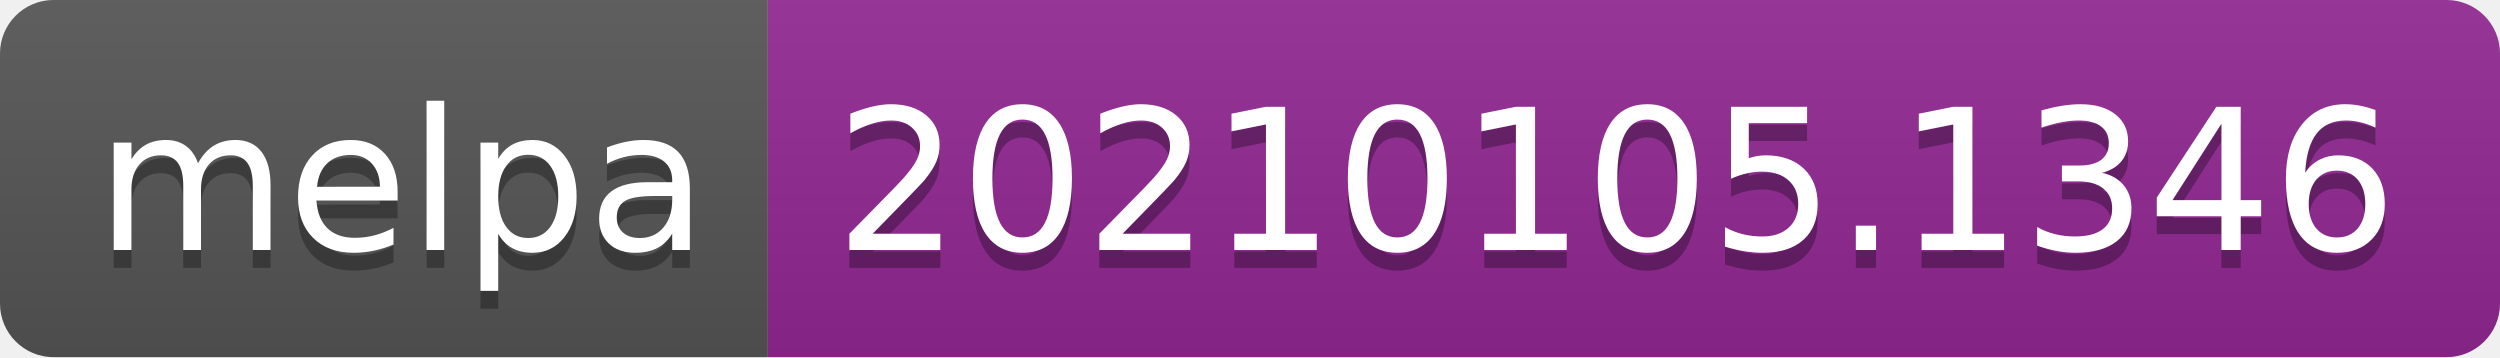
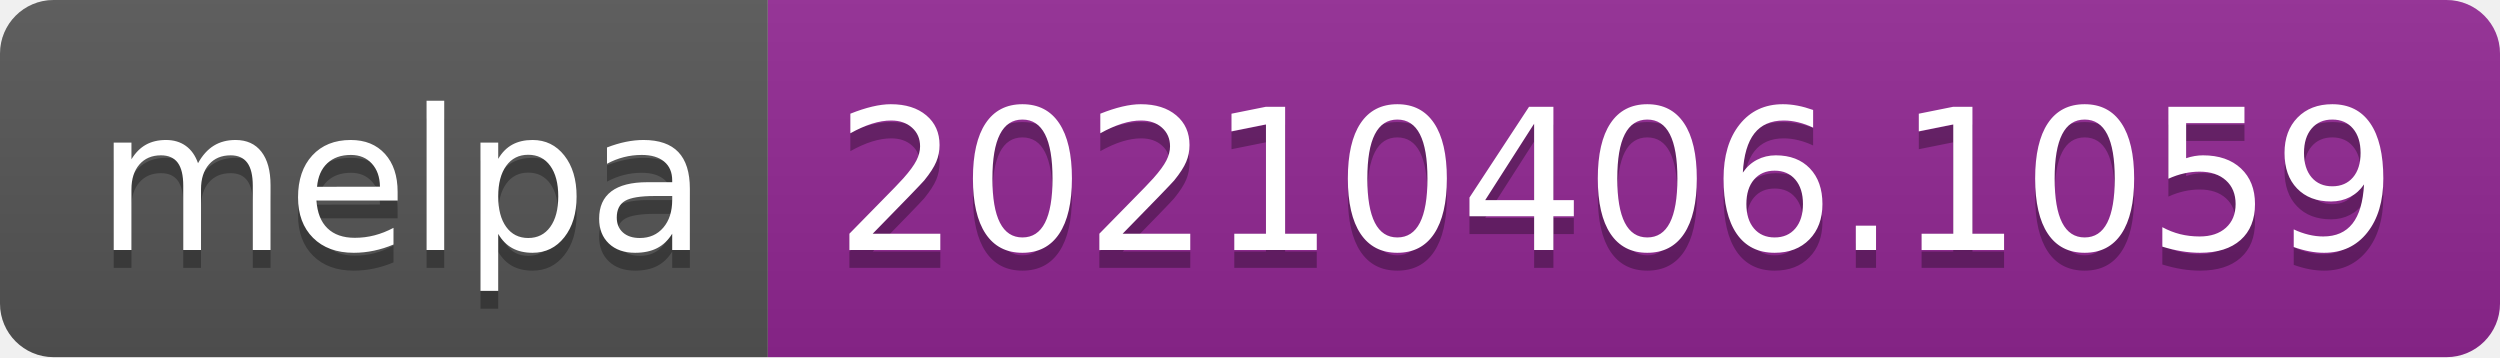
- <svg xmlns="http://www.w3.org/2000/svg" width="140" height="20" role="img" aria-label="melpa: 20210105.1346">
+ <svg xmlns="http://www.w3.org/2000/svg" width="140" height="20" role="img" aria-label="melpa: 20210406.1059">
  <linearGradient id="s" x2="0" y2="100%">
    <stop offset="0" stop-color="#bbb" stop-opacity=".1" />
    <stop offset="1" stop-opacity=".1" />
  </linearGradient>
  <clipPath id="r">
    <rect width="140" height="20" rx="3" fill="#fff" />
  </clipPath>
  <g clip-path="url(#r)">
    <rect width="43" height="20" fill="#555" />
    <rect x="43" width="97" height="20" fill="#922793" />
    <rect width="140" height="20" fill="url(#s)" />
  </g>
  <g fill="#fff" text-anchor="middle" font-family="Verdana,Geneva,DejaVu Sans,sans-serif" text-rendering="geometricPrecision" font-size="110">
    <text aria-hidden="true" x="225" y="150" fill="#010101" fill-opacity=".3" transform="scale(.1)" textLength="330">melpa</text>
    <text x="225" y="140" transform="scale(.1)" fill="#fff" textLength="330">melpa</text>
-     <text aria-hidden="true" x="905" y="150" fill="#010101" fill-opacity=".3" transform="scale(.1)" textLength="870">20210105.1346</text>
-     <text x="905" y="140" transform="scale(.1)" fill="#fff" textLength="870">20210105.1346</text>
+     <text aria-hidden="true" x="905" y="150" fill="#010101" fill-opacity=".3" transform="scale(.1)" textLength="870">20210406.1059</text>
+     <text x="905" y="140" transform="scale(.1)" fill="#fff" textLength="870">20210406.1059</text>
  </g>
</svg>
